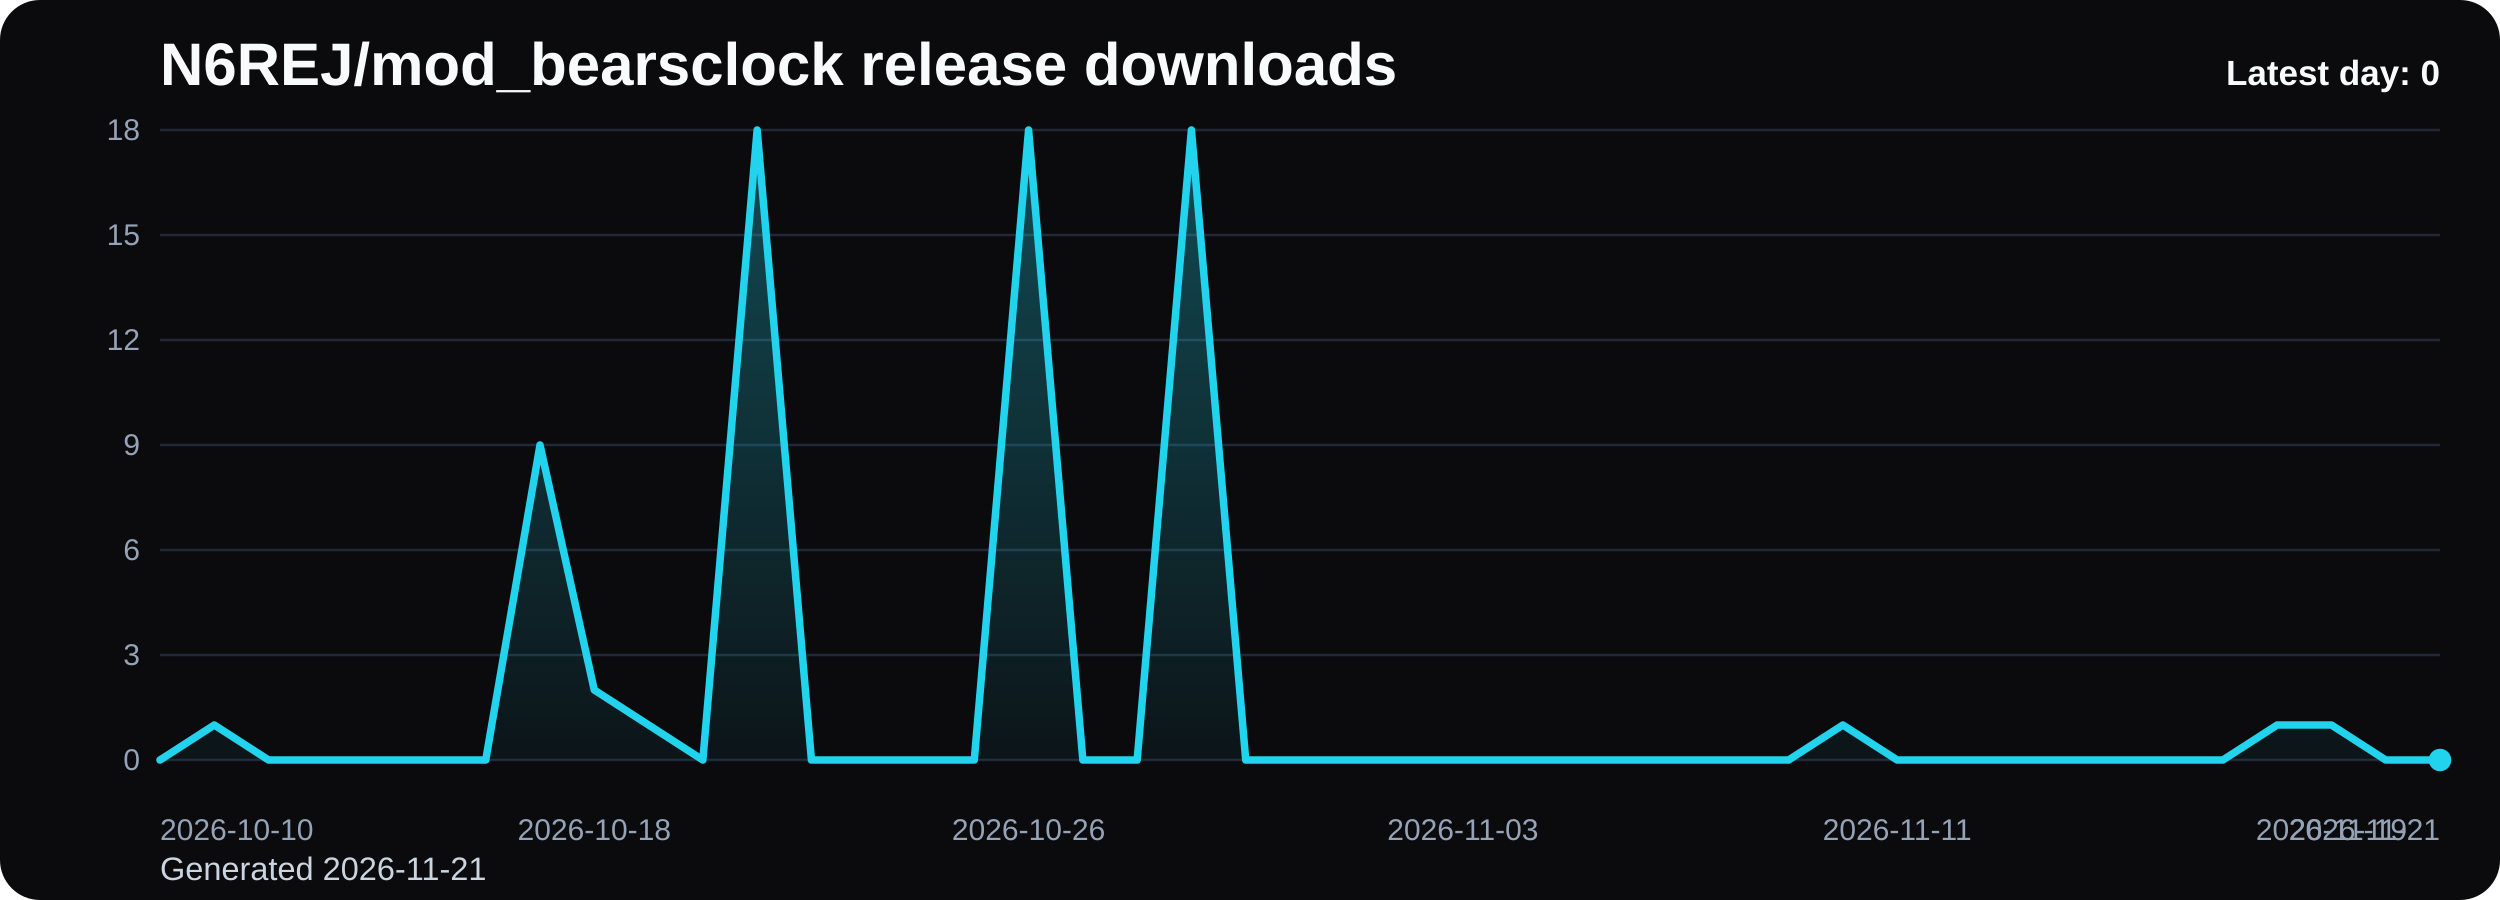
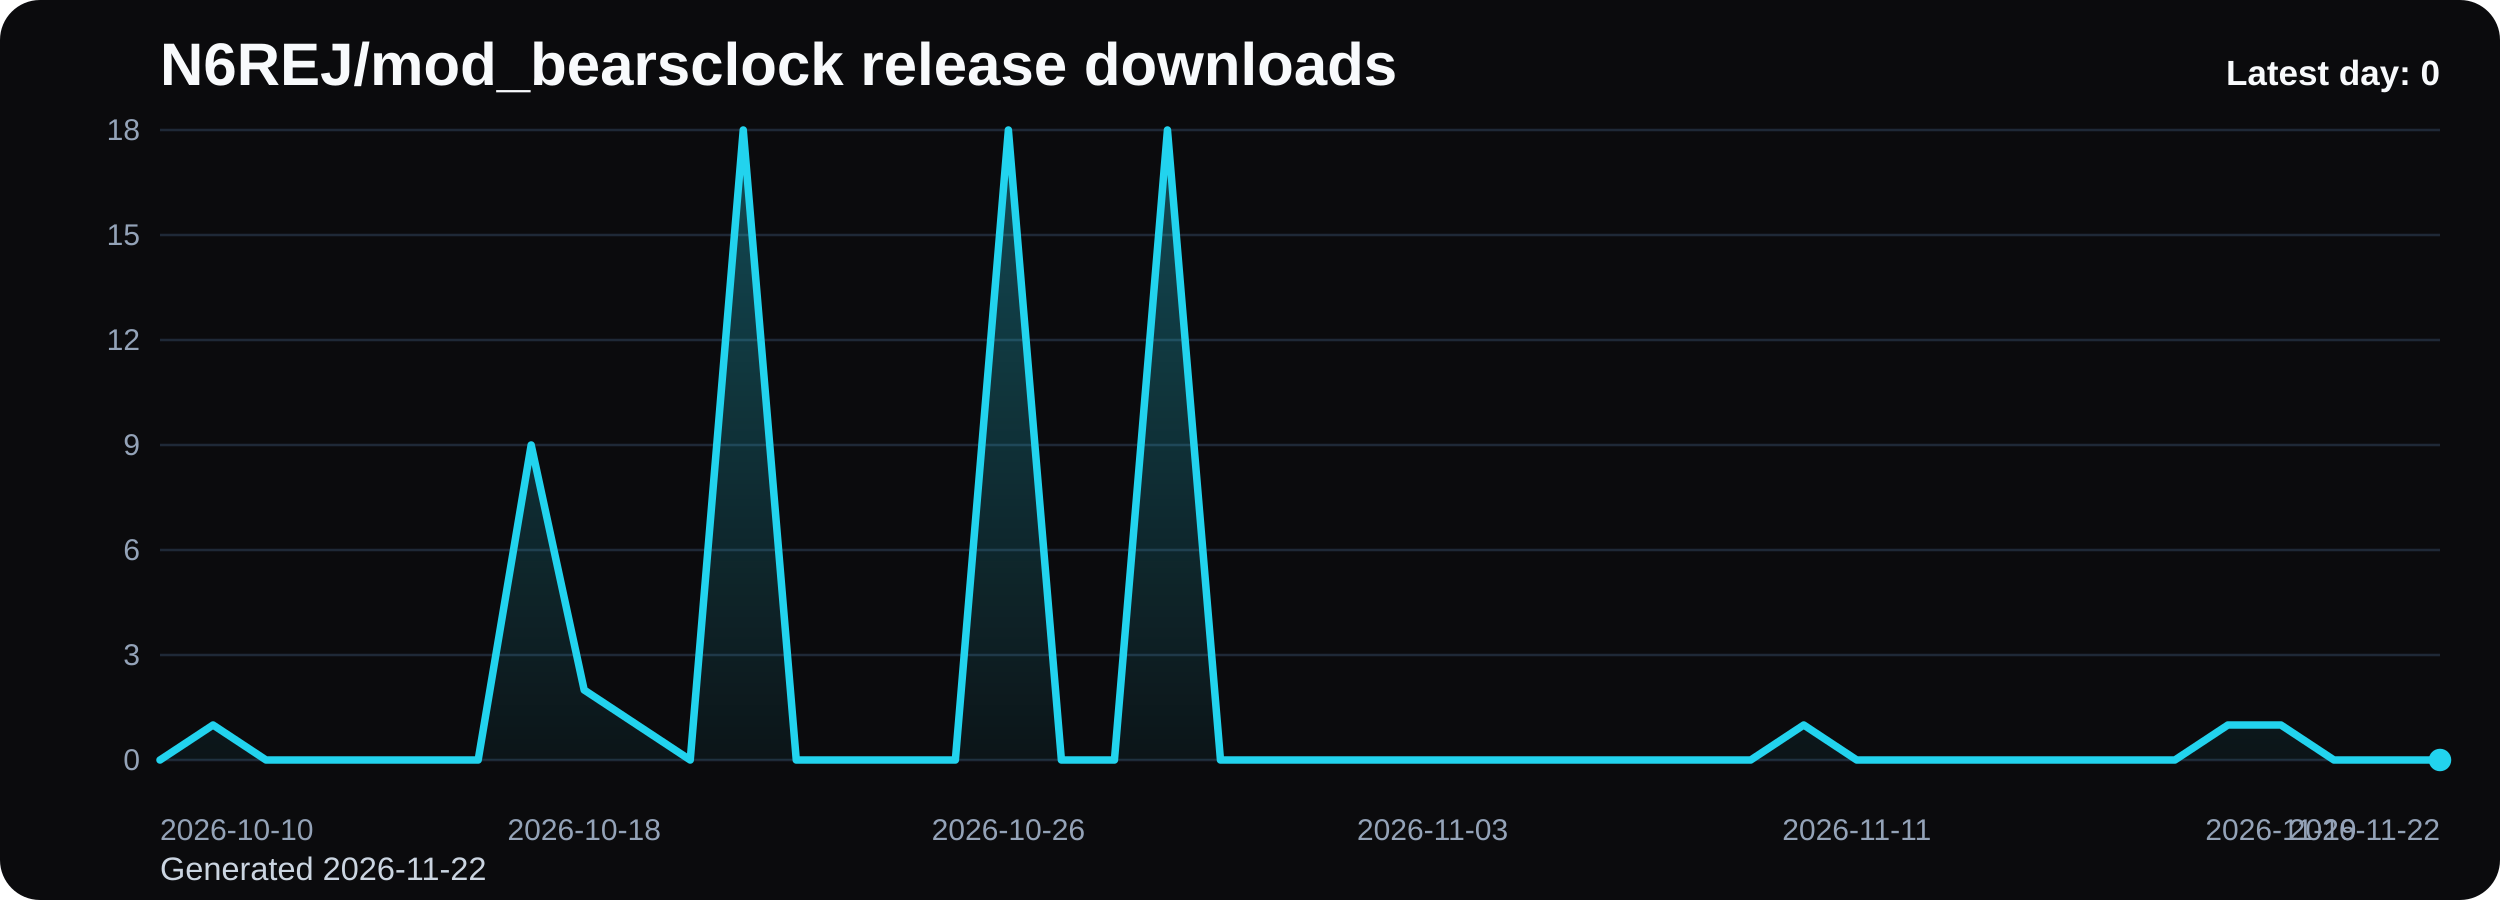
<svg xmlns="http://www.w3.org/2000/svg" viewBox="0 0 1000 360" role="img" aria-label="N6REJ/mod_bearsclock release downloads chart">
  <defs>
    <linearGradient id="fill-daily-black" x1="0" y1="0" x2="0" y2="1">
      <stop offset="0%" stop-color="#22d3ee" stop-opacity="0.32" />
      <stop offset="100%" stop-color="#22d3ee" stop-opacity="0.05" />
    </linearGradient>
    <style>
      .bg { fill: #0b0b0d; }
      .title { font: 700 24px Arial, sans-serif; fill: #f8fafc; }
      .sub { font: 400 13px Arial, sans-serif; fill: #cbd5e1; }
      .grid { stroke: #1f2937; stroke-width: 1; }
      .axis { font: 400 12px Arial, sans-serif; fill: #94a3b8; }
      .line { fill: none; stroke: #22d3ee; stroke-width: 3; stroke-linecap: round; stroke-linejoin: round; }
      .dot { fill: #22d3ee; }
      .value { font: 600 11px Arial, sans-serif; fill: #cbd5e1; }
      .latest { font: 700 14px Arial, sans-serif; fill: #f8fafc; }
    </style>
  </defs>
  <rect class="bg" x="0" y="0" width="1000" height="360" rx="16" />
  <text class="title" x="64" y="34">N6REJ/mod_bearsclock release downloads</text>
-   <text class="sub" x="64" y="352">Generated 2026-11-21</text>
+   <text class="sub" x="64" y="352">Generated 2026-11-22</text>
  <line x1="64" y1="52.00" x2="976" y2="52.00" class="grid" />
  <text x="56" y="56.00" text-anchor="end" class="axis">18</text>
  <line x1="64" y1="94.00" x2="976" y2="94.00" class="grid" />
  <text x="56" y="98.00" text-anchor="end" class="axis">15</text>
  <line x1="64" y1="136.00" x2="976" y2="136.00" class="grid" />
  <text x="56" y="140.00" text-anchor="end" class="axis">12</text>
  <line x1="64" y1="178.00" x2="976" y2="178.00" class="grid" />
  <text x="56" y="182.00" text-anchor="end" class="axis">9</text>
  <line x1="64" y1="220.00" x2="976" y2="220.00" class="grid" />
  <text x="56" y="224.00" text-anchor="end" class="axis">6</text>
  <line x1="64" y1="262.00" x2="976" y2="262.00" class="grid" />
  <text x="56" y="266.00" text-anchor="end" class="axis">3</text>
  <line x1="64" y1="304.00" x2="976" y2="304.00" class="grid" />
  <text x="56" y="308.00" text-anchor="end" class="axis">0</text>
-   <path d="M 64.00 304 L 64.00 304.00 L 85.71 290.00 L 107.43 304.00 L 129.14 304.00 L 150.86 304.00 L 172.57 304.00 L 194.29 304.00 L 216.00 178.00 L 237.71 276.00 L 259.43 290.00 L 281.14 304.00 L 302.86 52.00 L 324.57 304.00 L 346.29 304.00 L 368.00 304.00 L 389.71 304.00 L 411.43 52.00 L 433.14 304.00 L 454.86 304.00 L 476.57 52.00 L 498.29 304.00 L 520.00 304.00 L 541.71 304.00 L 563.43 304.00 L 585.14 304.00 L 606.86 304.00 L 628.57 304.00 L 650.29 304.00 L 672.00 304.00 L 693.71 304.00 L 715.43 304.00 L 737.14 290.00 L 758.86 304.00 L 780.57 304.00 L 802.29 304.00 L 824.00 304.00 L 845.71 304.00 L 867.43 304.00 L 889.14 304.00 L 910.86 290.00 L 932.57 290.00 L 954.29 304.00 L 976.00 304.00 L 976.00 304 Z" fill="url(#fill-daily-black)" />
-   <polyline class="line" points="64.00,304.00 85.71,290.00 107.43,304.00 129.14,304.00 150.86,304.00 172.57,304.00 194.29,304.00 216.00,178.00 237.71,276.00 259.43,290.00 281.14,304.00 302.86,52.00 324.57,304.00 346.29,304.00 368.00,304.00 389.71,304.00 411.43,52.00 433.14,304.00 454.86,304.00 476.57,52.00 498.29,304.00 520.00,304.00 541.71,304.00 563.43,304.00 585.14,304.00 606.86,304.00 628.57,304.00 650.29,304.00 672.00,304.00 693.71,304.00 715.43,304.00 737.14,290.00 758.86,304.00 780.57,304.00 802.29,304.00 824.00,304.00 845.71,304.00 867.43,304.00 889.14,304.00 910.86,290.00 932.57,290.00 954.29,304.00 976.00,304.00" />
+   <path d="M 64.00 304 L 64.00 304.00 L 85.21 290.00 L 106.42 304.00 L 127.63 304.00 L 148.84 304.00 L 170.05 304.00 L 191.26 304.00 L 212.47 178.00 L 233.67 276.00 L 254.88 290.00 L 276.09 304.00 L 297.30 52.00 L 318.51 304.00 L 339.72 304.00 L 360.93 304.00 L 382.14 304.00 L 403.35 52.00 L 424.56 304.00 L 445.77 304.00 L 466.98 52.00 L 488.19 304.00 L 509.40 304.00 L 530.60 304.00 L 551.81 304.00 L 573.02 304.00 L 594.23 304.00 L 615.44 304.00 L 636.65 304.00 L 657.86 304.00 L 679.07 304.00 L 700.28 304.00 L 721.49 290.00 L 742.70 304.00 L 763.91 304.00 L 785.12 304.00 L 806.33 304.00 L 827.53 304.00 L 848.74 304.00 L 869.95 304.00 L 891.16 290.00 L 912.37 290.00 L 933.58 304.00 L 954.79 304.00 L 976.00 304.00 L 976.00 304 Z" fill="url(#fill-daily-black)" />
+   <polyline class="line" points="64.00,304.00 85.21,290.00 106.42,304.00 127.63,304.00 148.84,304.00 170.05,304.00 191.26,304.00 212.47,178.00 233.67,276.00 254.88,290.00 276.09,304.00 297.30,52.00 318.51,304.00 339.72,304.00 360.93,304.00 382.14,304.00 403.35,52.00 424.56,304.00 445.77,304.00 466.98,52.00 488.19,304.00 509.40,304.00 530.60,304.00 551.81,304.00 573.02,304.00 594.23,304.00 615.44,304.00 636.65,304.00 657.86,304.00 679.07,304.00 700.28,304.00 721.49,290.00 742.70,304.00 763.91,304.00 785.12,304.00 806.33,304.00 827.53,304.00 848.74,304.00 869.95,304.00 891.16,290.00 912.37,290.00 933.58,304.00 954.79,304.00 976.00,304.00" />
  <circle class="dot" cx="976.00" cy="304.00" r="4.5" />
  <text class="axis" x="64.00" y="336" text-anchor="start">2026-10-10</text>
-   <text class="axis" x="237.71" y="336" text-anchor="middle">2026-10-18</text>
-   <text class="axis" x="411.43" y="336" text-anchor="middle">2026-10-26</text>
-   <text class="axis" x="585.14" y="336" text-anchor="middle">2026-11-03</text>
-   <text class="axis" x="758.86" y="336" text-anchor="middle">2026-11-11</text>
-   <text class="axis" x="932.57" y="336" text-anchor="middle">2026-11-19</text>
-   <text class="axis" x="976.00" y="336" text-anchor="end">2026-11-21</text>
+   <text class="axis" x="233.67" y="336" text-anchor="middle">2026-10-18</text>
+   <text class="axis" x="403.35" y="336" text-anchor="middle">2026-10-26</text>
+   <text class="axis" x="573.02" y="336" text-anchor="middle">2026-11-03</text>
+   <text class="axis" x="742.70" y="336" text-anchor="middle">2026-11-11</text>
+   <text class="axis" x="912.37" y="336" text-anchor="middle">2026-11-19</text>
+   <text class="axis" x="976.00" y="336" text-anchor="end">2026-11-22</text>
  <text class="latest" x="976" y="34" text-anchor="end">Latest day: 0</text>
</svg>
